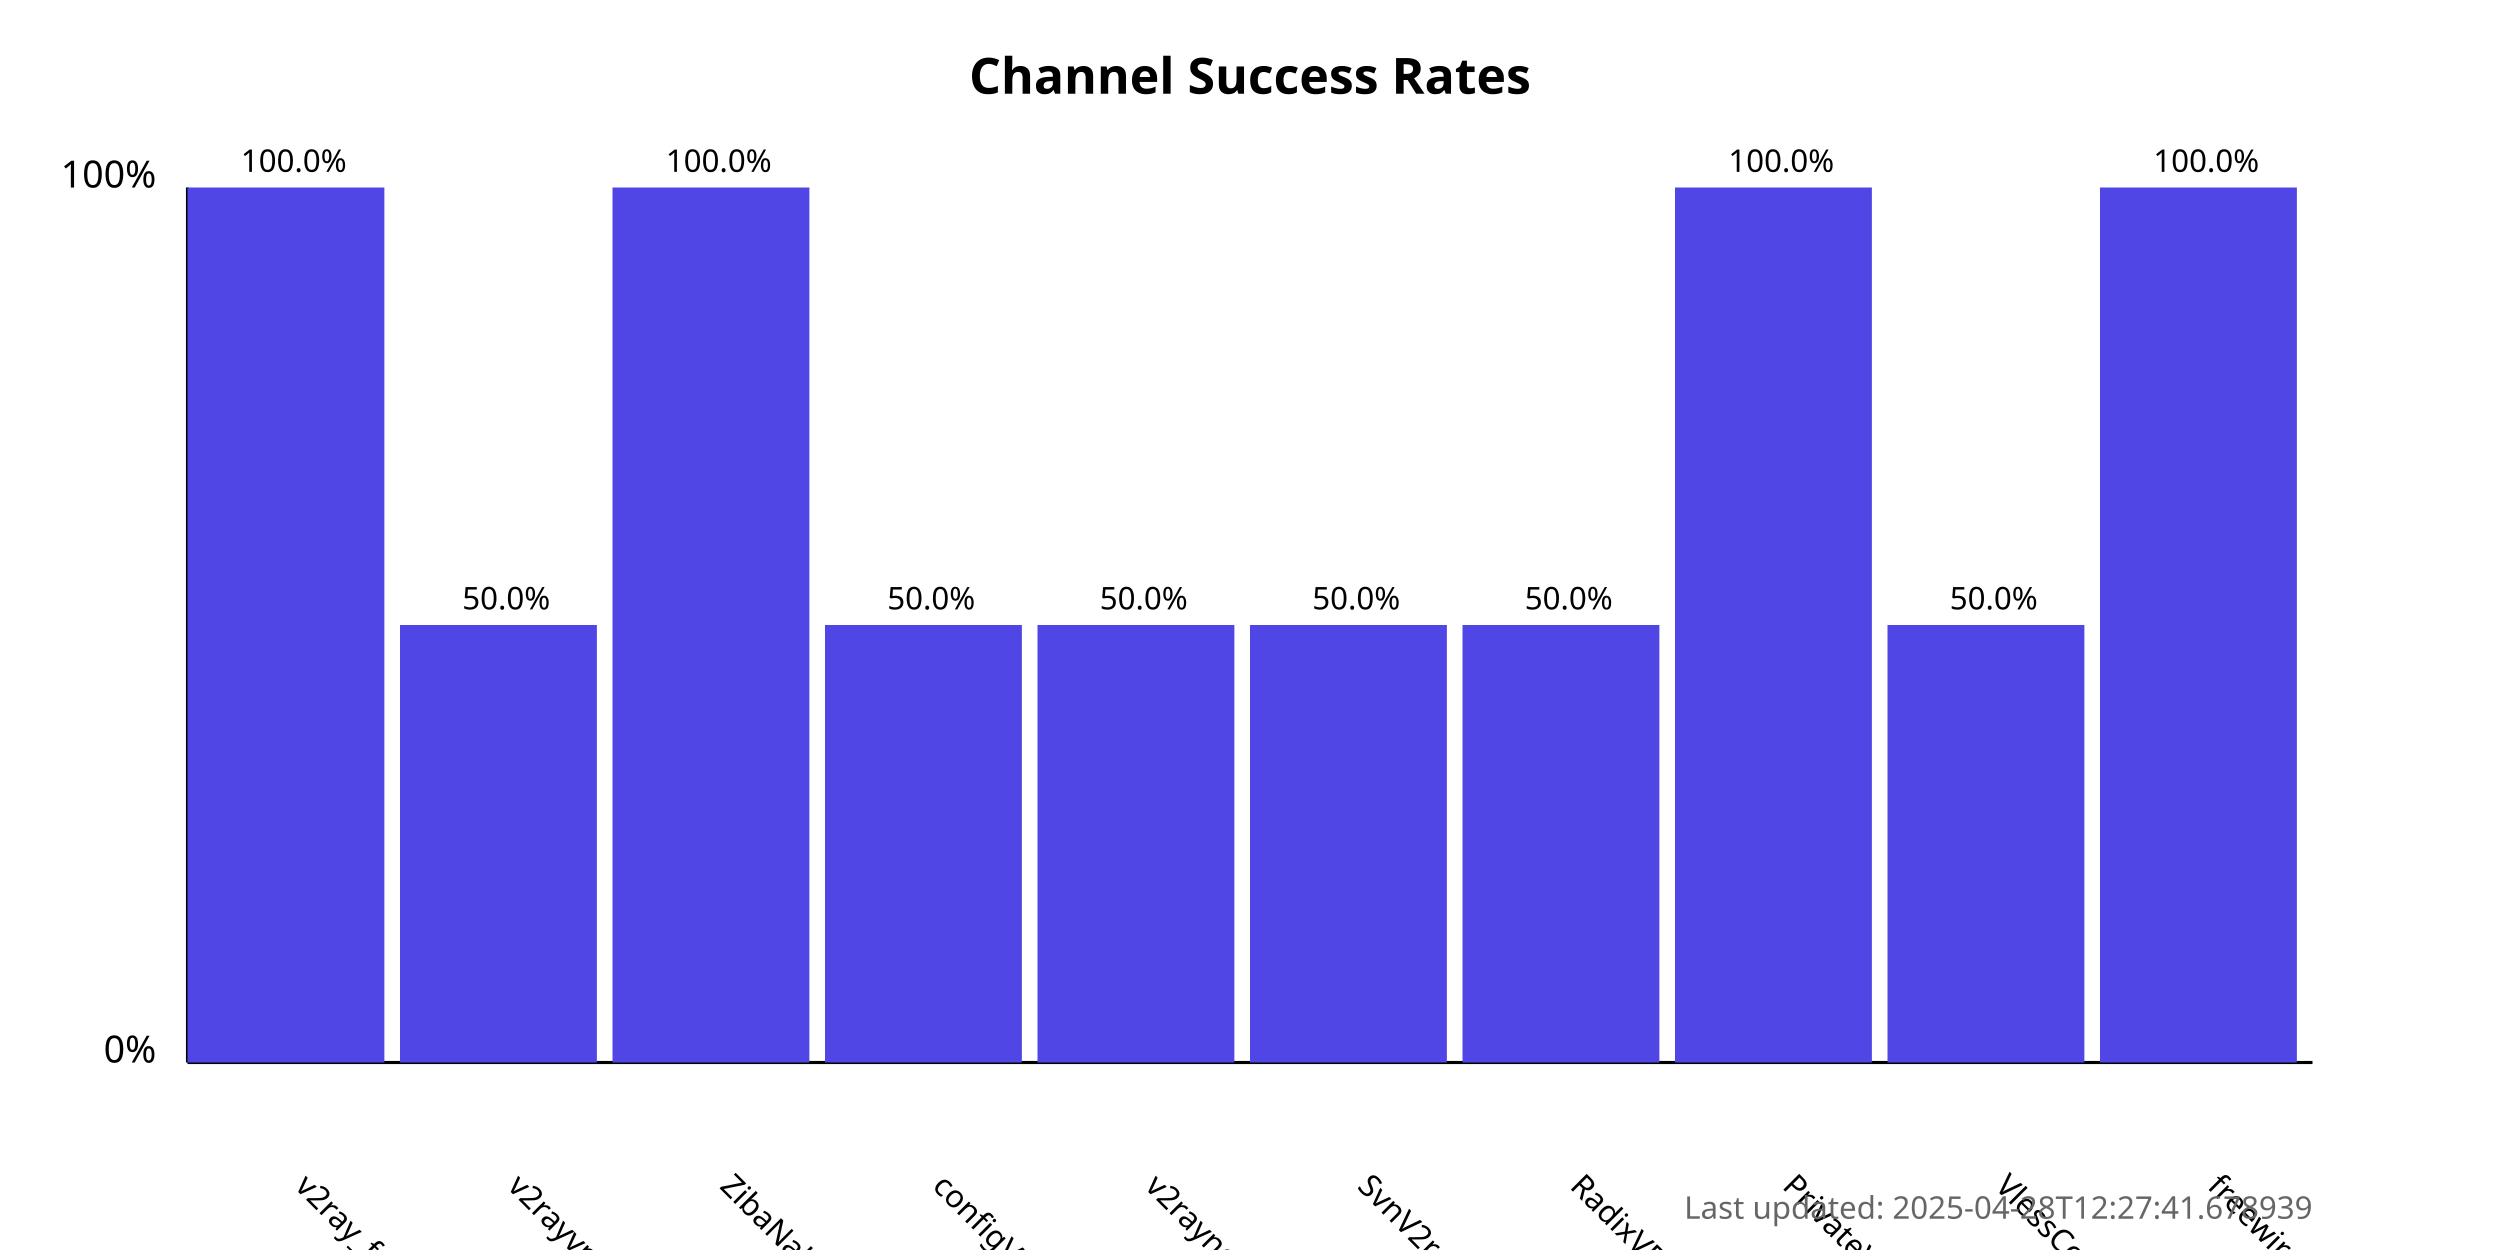
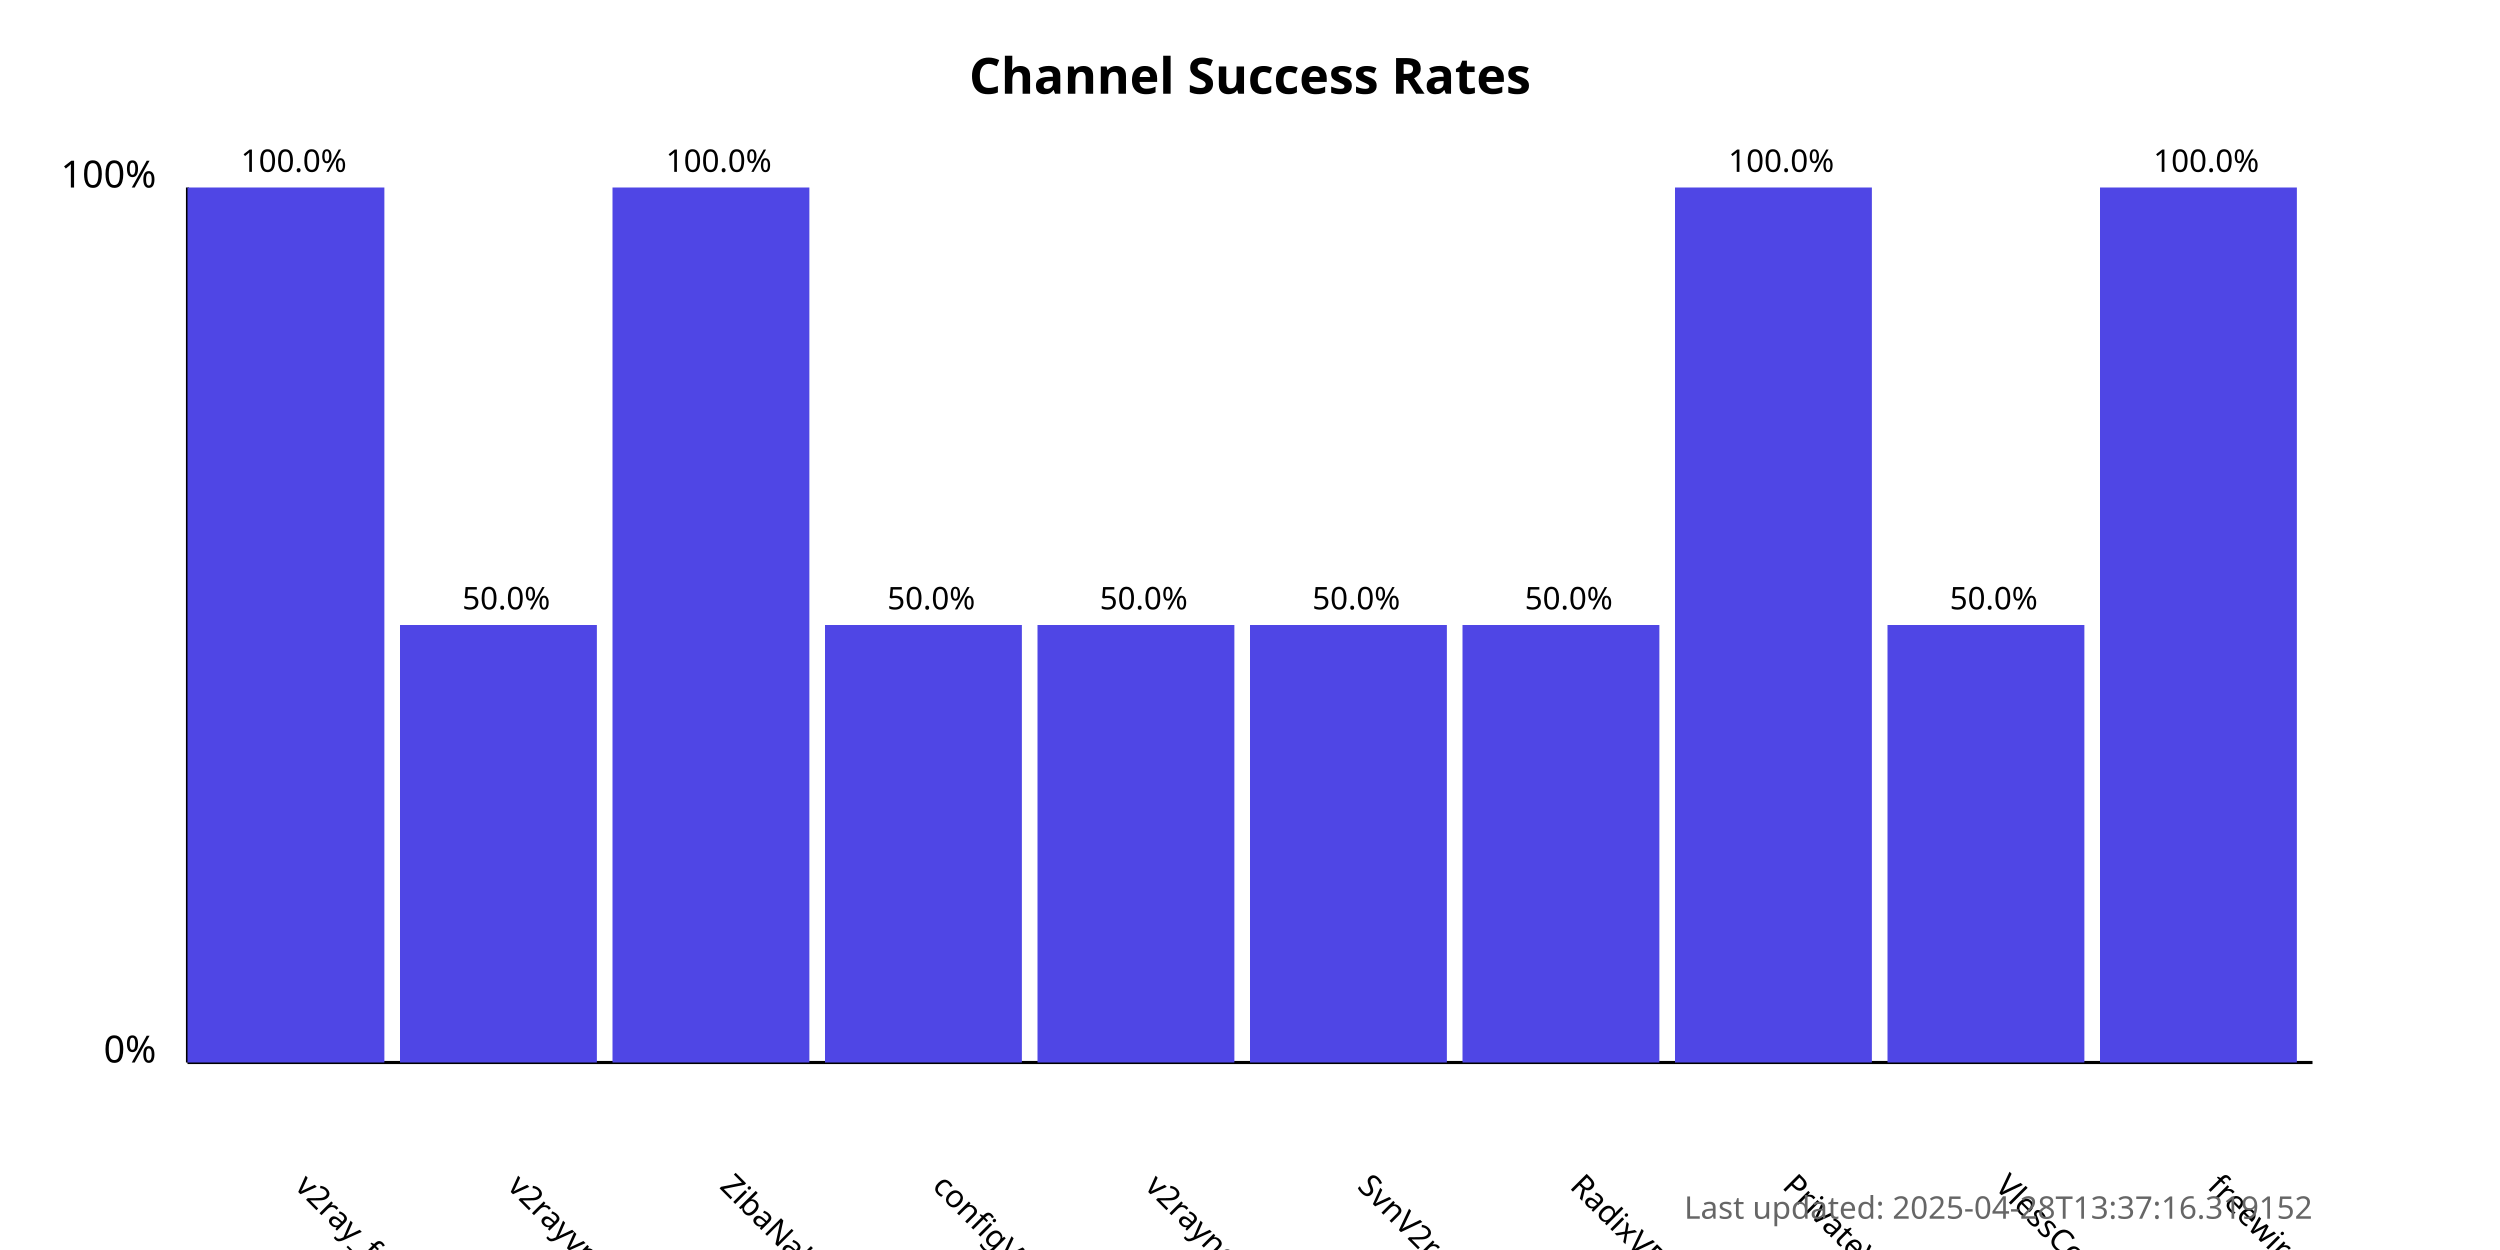
<svg xmlns="http://www.w3.org/2000/svg" width="800" height="400">
  <style>
            .chart-title { font: bold 16px sans-serif; }
            .axis-label { font: 12px sans-serif; }
            .tick-label { font: 10px sans-serif; }
            .bar { fill: #4f46e5; }
            .bar:hover { fill: #6366f1; }
            .timestamp { font: 10px sans-serif; fill: #666; }
        </style>
  <text x="400.0" y="30" text-anchor="middle" class="chart-title">
            Channel Success Rates
        </text>
  <line x1="60" y1="340" x2="60" y2="60" stroke="black" stroke-width="1" />
  <line x1="60" y1="340" x2="740" y2="340" stroke="black" stroke-width="1" />
  <text x="50" y="340" text-anchor="end" class="axis-label">0%</text>
  <text x="50" y="60" text-anchor="end" class="axis-label">100%</text>
  <g>
    <rect x="60" y="60.0" width="63.0" height="280.0" class="bar" />
    <text x="94.0" y="380" transform="rotate(45, 94.0, 380)" text-anchor="start" class="tick-label">
                v2ray_free_conf
            </text>
    <text x="94.0" y="55.0" text-anchor="middle" class="tick-label">
                100.0%
            </text>
  </g>
  <g>
    <rect x="128.0" y="200.0" width="63.0" height="140.0" class="bar" />
    <text x="162.0" y="380" transform="rotate(45, 162.0, 380)" text-anchor="start" class="tick-label">
                v2rayvpno
            </text>
    <text x="162.0" y="195.0" text-anchor="middle" class="tick-label">
                50.0%
            </text>
  </g>
  <g>
    <rect x="196.0" y="60.0" width="63.0" height="280.0" class="bar" />
    <text x="230.0" y="380" transform="rotate(45, 230.0, 380)" text-anchor="start" class="tick-label">
                ZibaNabz
            </text>
    <text x="230.0" y="55.0" text-anchor="middle" class="tick-label">
                100.0%
            </text>
  </g>
  <g>
    <rect x="264.0" y="200.0" width="63.0" height="140.0" class="bar" />
    <text x="298.0" y="380" transform="rotate(45, 298.0, 380)" text-anchor="start" class="tick-label">
                configV2rayForFree
            </text>
    <text x="298.0" y="195.0" text-anchor="middle" class="tick-label">
                50.0%
            </text>
  </g>
  <g>
    <rect x="332.0" y="200.0" width="63.0" height="140.0" class="bar" />
    <text x="366.0" y="380" transform="rotate(45, 366.0, 380)" text-anchor="start" class="tick-label">
                v2rayngvpn
            </text>
    <text x="366.0" y="195.0" text-anchor="middle" class="tick-label">
                50.0%
            </text>
  </g>
  <g>
    <rect x="400.0" y="200.0" width="63.0" height="140.0" class="bar" />
    <text x="434.0" y="380" transform="rotate(45, 434.0, 380)" text-anchor="start" class="tick-label">
                SvnV2ray
            </text>
    <text x="434.0" y="195.0" text-anchor="middle" class="tick-label">
                50.0%
            </text>
  </g>
  <g>
    <rect x="468.0" y="200.0" width="63.0" height="140.0" class="bar" />
    <text x="502.0" y="380" transform="rotate(45, 502.0, 380)" text-anchor="start" class="tick-label">
                RadixVPN
            </text>
    <text x="502.0" y="195.0" text-anchor="middle" class="tick-label">
                50.0%
            </text>
  </g>
  <g>
    <rect x="536.0" y="60.0" width="63.0" height="280.0" class="bar" />
    <text x="570.0" y="380" transform="rotate(45, 570.0, 380)" text-anchor="start" class="tick-label">
                PrivateVPNs
            </text>
    <text x="570.0" y="55.0" text-anchor="middle" class="tick-label">
                100.0%
            </text>
  </g>
  <g>
    <rect x="604.0" y="200.0" width="63.0" height="140.0" class="bar" />
    <text x="638.0" y="380" transform="rotate(45, 638.0, 380)" text-anchor="start" class="tick-label">
                VlessConfig
            </text>
    <text x="638.0" y="195.0" text-anchor="middle" class="tick-label">
                50.0%
            </text>
  </g>
  <g>
    <rect x="672.0" y="60.0" width="63.0" height="280.0" class="bar" />
    <text x="706.0" y="380" transform="rotate(45, 706.0, 380)" text-anchor="start" class="tick-label">
                freewireguard
            </text>
    <text x="706.0" y="55.0" text-anchor="middle" class="tick-label">
                100.0%
            </text>
  </g>
  <text x="740" y="390" text-anchor="end" class="timestamp">
-             Last updated: 2025-04-28T12:27:41.678939
+             Last updated: 2025-04-28T13:37:16.319152
        </text>
</svg>
